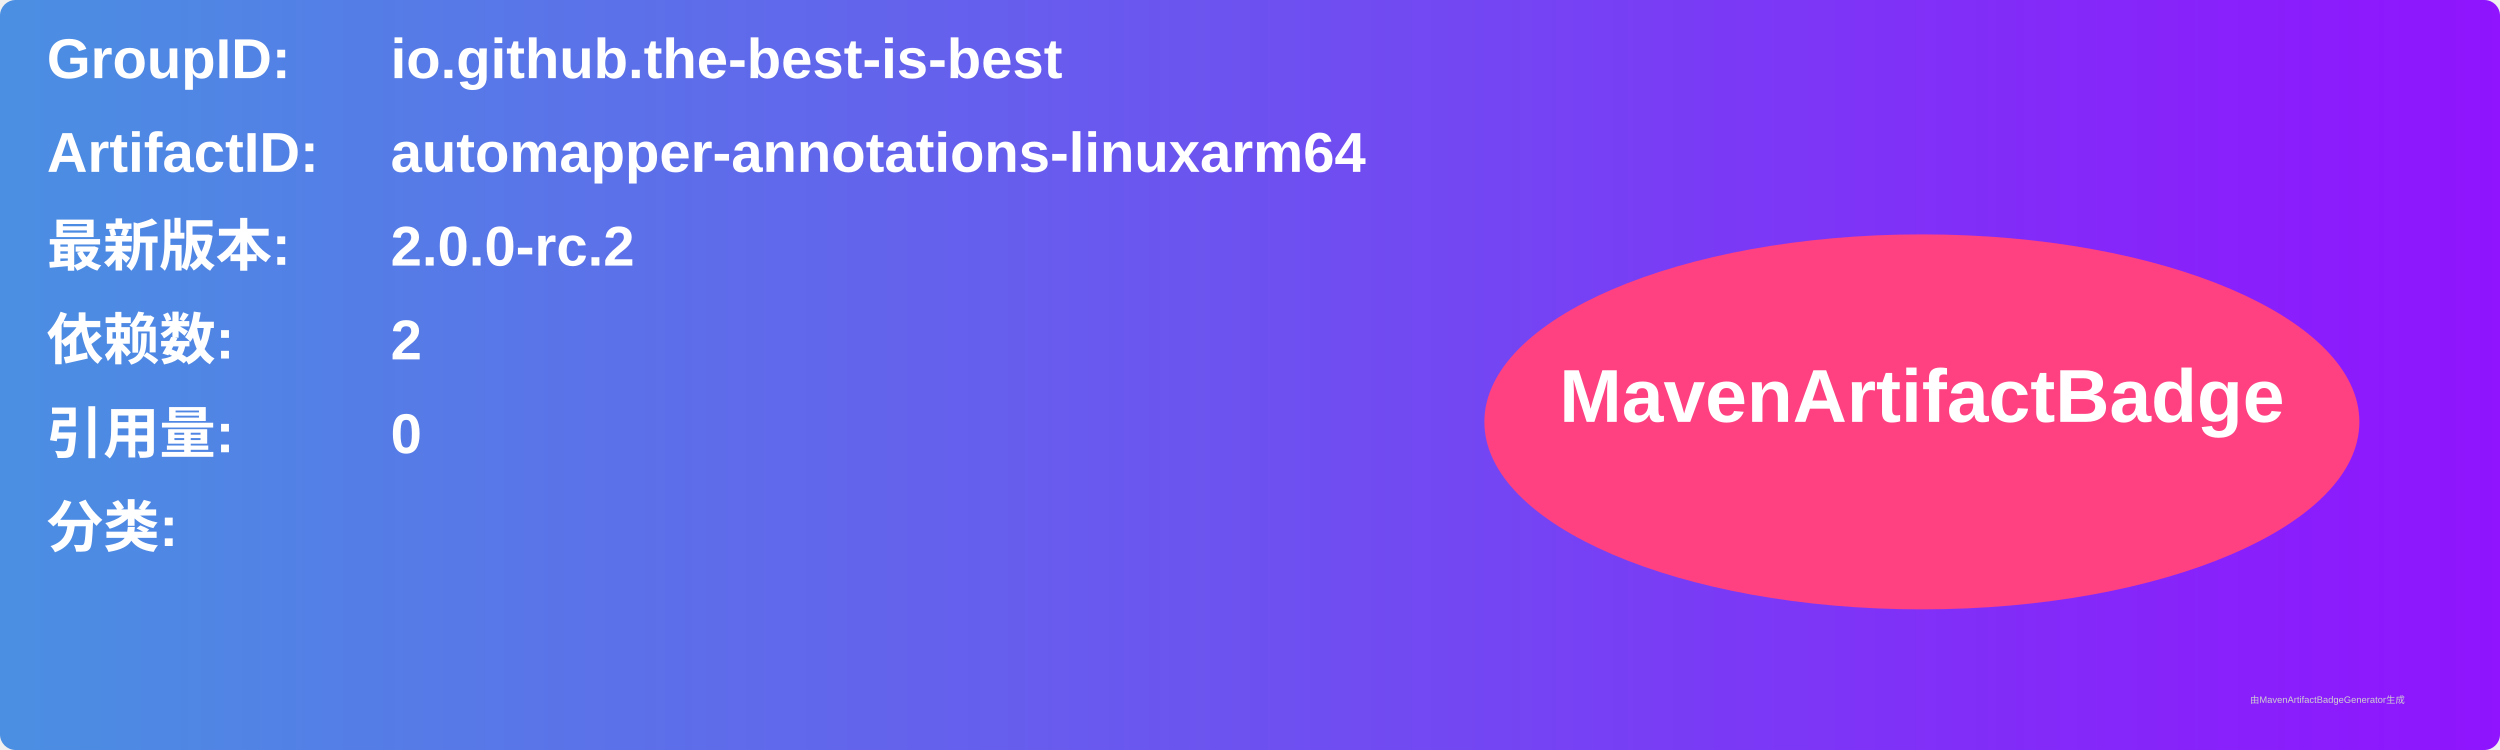
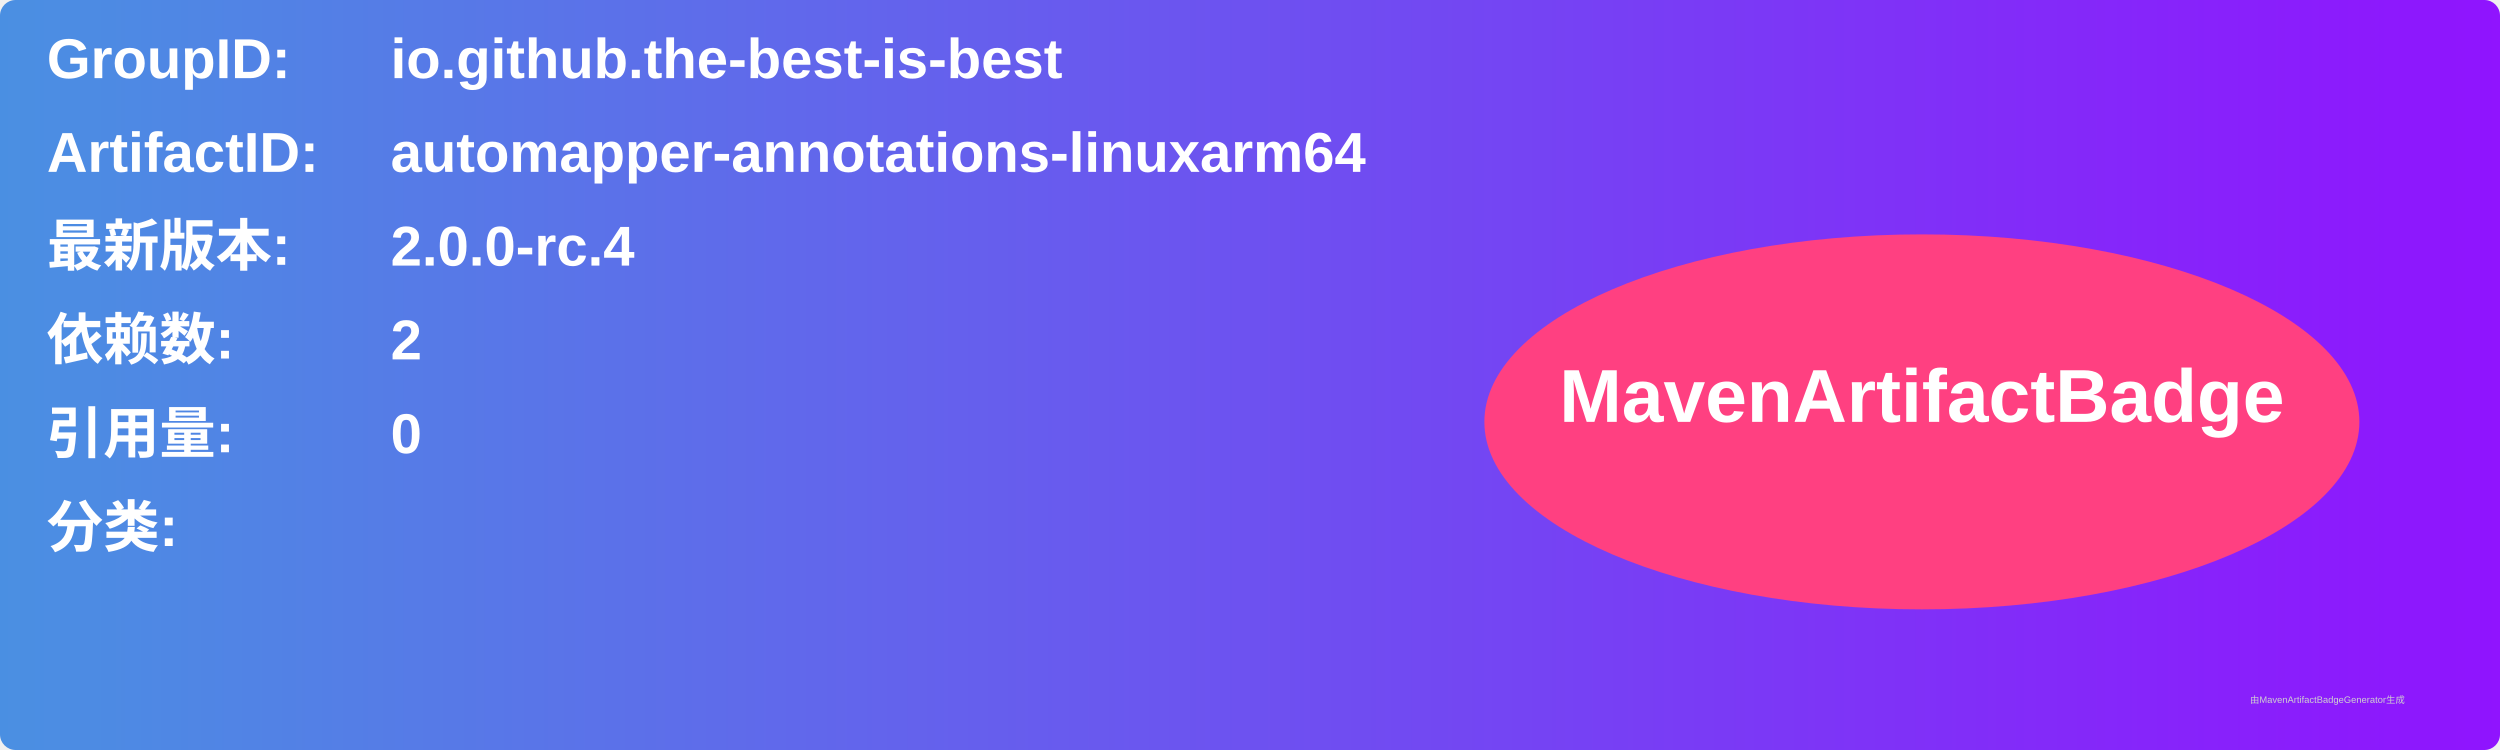
<svg xmlns="http://www.w3.org/2000/svg" width="800" height="240" viewBox="0 0 800 240">
  <linearGradient id="grad" x1="0%" y1="0%" x2="100%" y2="0%">
    <stop offset="0%" stop-color="#4a90e2" />
    <stop offset="100%" stop-color="#9013fe" />
  </linearGradient>
  <rect width="100%" height="100%" rx="5" ry="5" fill="url(#grad)" />
  <g transform="translate(15, 15)">
    <text x="0" y="10" font-family="Arial" font-size="18" fill="white" font-weight="bold" width="260">GroupID:</text>
    <text x="110" y="10" font-family="Arial" font-size="18" fill="white" font-weight="bold" width="460">io.github.the-best-is-best</text>
    <text x="0" y="40" font-family="Arial" font-size="18" fill="white" font-weight="bold" width="260">ArtifactID:</text>
    <text x="110" y="40" font-family="Arial" font-size="18" fill="white" font-weight="bold" width="460">automapper-annotations-linuxarm64</text>
    <text x="0" y="70" font-family="Arial" font-size="18" fill="white" font-weight="bold">最新版本:</text>
    <text x="110" y="70" font-family="Arial" font-size="18" fill="white" font-weight="bold">
-       <tspan font-weight="bold">2.0.0-rc.2</tspan>
+       <tspan font-weight="bold">2.0.0-rc.4</tspan>
    </text>
    <text x="0" y="100" font-family="Arial" font-size="18" fill="white" font-weight="bold">依赖数: </text>
    <text x="110" y="100" font-family="Arial" font-size="18" fill="white">
      <tspan font-weight="bold">2</tspan>
    </text>
    <text x="0" y="130" font-family="Arial" font-size="18" fill="white" font-weight="bold">引用量: </text>
    <text x="110" y="130" font-family="Arial" font-size="18" fill="white">
      <tspan font-weight="bold">0</tspan>
    </text>
    <text x="0" y="160" font-family="Arial" font-size="18" fill="white" font-weight="bold">分类:</text>
    <text x="10" y="190" font-family="Arial" font-size="10" fill="white">
      <tspan font-weight="bold" />
    </text>
    <ellipse cx="600" cy="120" rx="140" ry="60" fill="#ff4081" />
    <text x="600" y="120" text-anchor="middle" font-family="Arial" font-size="24" fill="white" font-weight="bold">MavenArtifactBadge</text>
  </g>
  <text x="720" y="225" font-family="Arial" font-size="3" fill="#d0d0d0">由MavenArtifactBadgeGenerator生成</text>
</svg>
